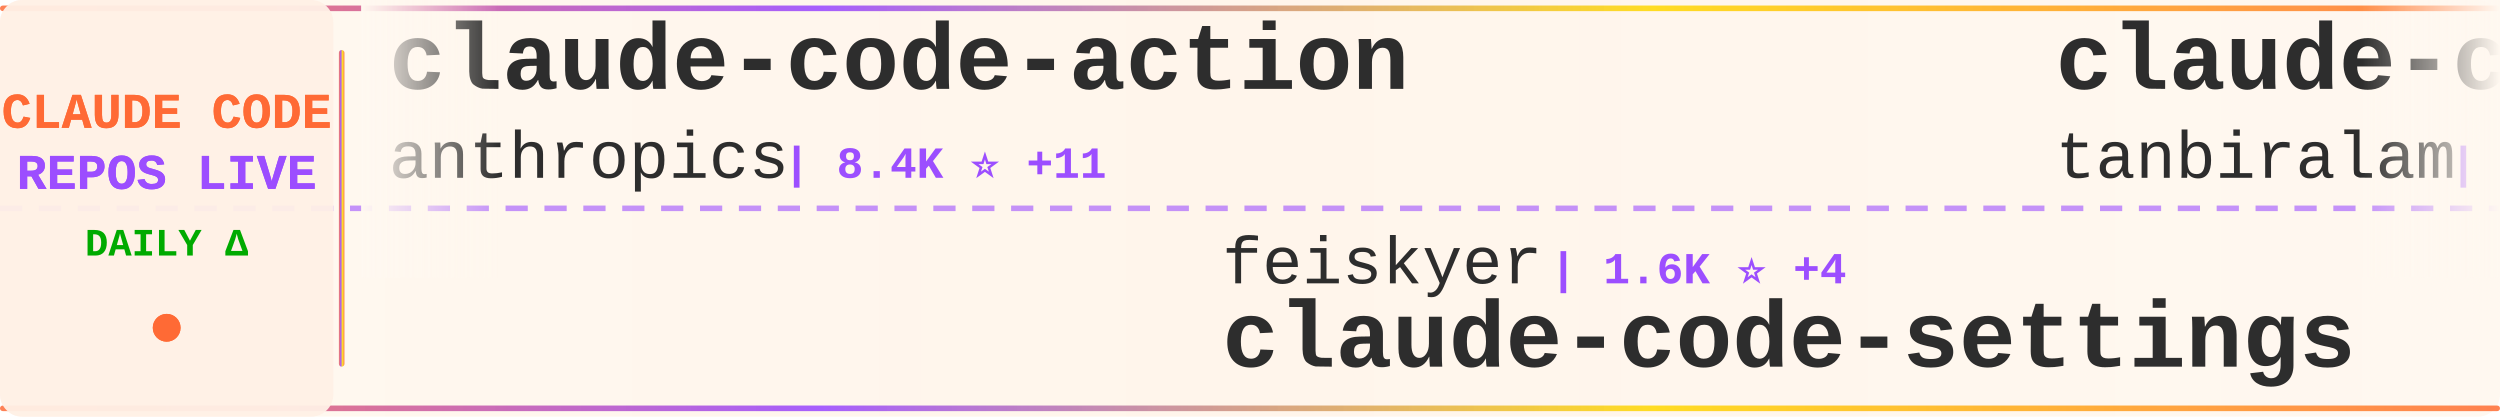
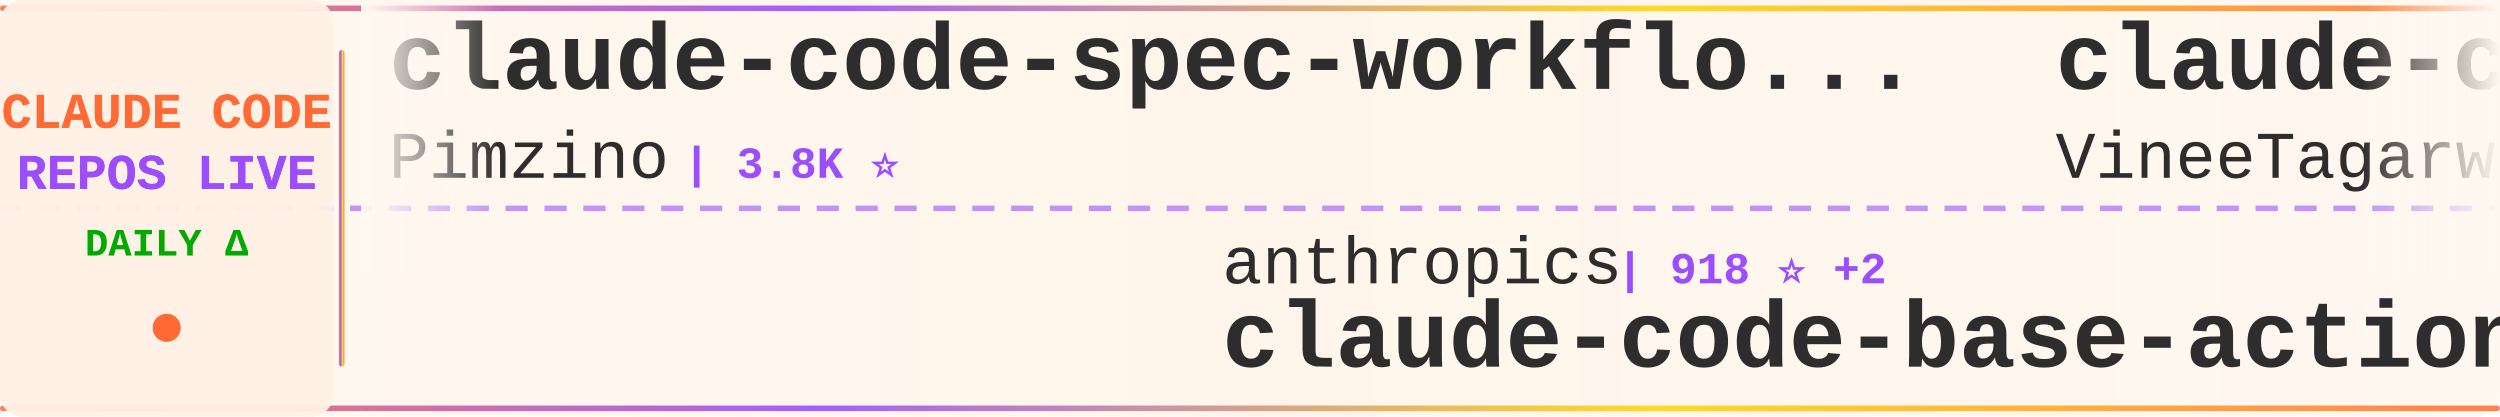
<svg xmlns="http://www.w3.org/2000/svg" width="900" height="150">
  <defs>
    <linearGradient id="tickerBg" x1="0%" y1="0%" x2="100%" y2="0%">
      <stop offset="0%" style="stop-color:#fff8f0;stop-opacity:0.98" />
      <stop offset="50%" style="stop-color:#fff5eb;stop-opacity:1" />
      <stop offset="100%" style="stop-color:#fff8f0;stop-opacity:0.98" />
    </linearGradient>
    <linearGradient id="borderGrad" x1="0%" y1="0%" x2="100%" y2="0%">
      <stop offset="0%" style="stop-color:#FF6B35;stop-opacity:0.85">
        <animate attributeName="stop-opacity" values="0.85;1;0.85" dur="2s" repeatCount="indefinite" />
      </stop>
      <stop offset="33%" style="stop-color:#9C4EFF;stop-opacity:0.9">
        <animate attributeName="stop-opacity" values="0.9;1;0.9" dur="2.2s" repeatCount="indefinite" />
      </stop>
      <stop offset="66%" style="stop-color:#FFD700;stop-opacity:0.85">
        <animate attributeName="stop-opacity" values="0.85;1;0.85" dur="1.8s" repeatCount="indefinite" />
      </stop>
      <stop offset="100%" style="stop-color:#FF6B35;stop-opacity:0.85">
        <animate attributeName="stop-opacity" values="0.85;1;0.85" dur="2s" repeatCount="indefinite" />
      </stop>
    </linearGradient>
    <filter id="textGlow">
      <feGaussianBlur stdDeviation="0.15" result="coloredBlur" />
      <feMerge>
        <feMergeNode in="coloredBlur" />
        <feMergeNode in="SourceGraphic" />
      </feMerge>
    </filter>
    <filter id="metricGlow">
      <feGaussianBlur stdDeviation="0.2" result="coloredBlur" />
      <feMerge>
        <feMergeNode in="coloredBlur" />
        <feMergeNode in="SourceGraphic" />
      </feMerge>
    </filter>
    <linearGradient id="leftFade" x1="0%" y1="0%" x2="100%" y2="0%">
      <stop offset="0%" style="stop-color:#fff8f0;stop-opacity:1" />
      <stop offset="100%" style="stop-color:#fff8f0;stop-opacity:0" />
    </linearGradient>
    <linearGradient id="rightFade" x1="0%" y1="0%" x2="100%" y2="0%">
      <stop offset="0%" style="stop-color:#fff8f0;stop-opacity:0" />
      <stop offset="100%" style="stop-color:#fff8f0;stop-opacity:1" />
    </linearGradient>
  </defs>
  <rect width="900" height="150" fill="url(#tickerBg)" rx="8" />
  <rect x="0" y="2" width="900" height="2" fill="url(#borderGrad)" rx="1" />
  <rect x="0" y="146" width="900" height="2" fill="url(#borderGrad)" rx="1" />
  <line x1="0" y1="75" x2="900" y2="75" stroke="#9C4EFF" stroke-width="2" stroke-dasharray="8 6" opacity="0.6" />
  <rect x="0" y="0" width="120" height="150" fill="#fff0e6" opacity="0.95" rx="8" />
  <text x="60" y="46" font-family="'Courier New', monospace" font-size="18" font-weight="bold" fill="#FF6B35" text-anchor="middle" filter="url(#textGlow)">
    CLAUDE CODE
  </text>
  <text x="60" y="68" font-family="'Courier New', monospace" font-size="18" font-weight="bold" fill="#9C4EFF" text-anchor="middle" filter="url(#textGlow)">
    REPOS LIVE
  </text>
  <text x="60" y="92" font-family="'Courier New', monospace" font-size="14" font-weight="bold" fill="#00aa00" text-anchor="middle">
    DAILY Δ
  </text>
  <circle cx="60" cy="118" r="5" fill="#FF6B35" filter="url(#metricGlow)">
    <animate attributeName="r" values="4;6;4" dur="1.5s" repeatCount="indefinite" />
    <animate attributeName="opacity" values="0.6;1;0.6" dur="1.5s" repeatCount="indefinite" />
  </circle>
  <rect x="122" y="18" width="2" height="114" fill="url(#borderGrad)" rx="1" />
  <clipPath id="tickerClip">
    <rect x="130" y="0" width="770" height="150" />
  </clipPath>
  <g clip-path="url(#tickerClip)">
    <g id="tickerItems">
      <animateTransform attributeName="transform" attributeType="XML" type="translate" from="0 0" to="-3000 0" dur="54s" repeatCount="indefinite" />
      <g transform="translate(0, 0)">
-         <text x="140" y="32" font-family="'Courier New', monospace" font-size="34" font-weight="bold" fill="#2d2d2d">claude-code-action</text>
-         <text x="140" y="64" font-family="'Courier New', monospace" font-size="24" font-weight="normal" fill="#2d2d2d" opacity="1.0">anthropics</text>
-         <text x="282" y="64" font-family="'Courier New', monospace" font-size="16" font-weight="bold" fill="#9C4EFF"> | 8.4K ⭐ +11</text>
+         <text x="140" y="32" font-family="'Courier New', monospace" font-size="34" font-weight="bold" fill="#2d2d2d">claude-code-spec-workflo...</text>
+         <text x="140" y="64" font-family="'Courier New', monospace" font-size="24" font-weight="normal" fill="#2d2d2d" opacity="1.0">Pimzino</text>
+         <text x="246" y="64" font-family="'Courier New', monospace" font-size="16" font-weight="bold" fill="#9C4EFF"> | 3.8K ⭐</text>
      </g>
      <g transform="translate(300, 0)">
-         <text x="140" y="102" font-family="'Courier New', monospace" font-size="24" font-weight="normal" fill="#2d2d2d" opacity="1.0">feiskyer</text>
-         <text x="258" y="102" font-family="'Courier New', monospace" font-size="16" font-weight="bold" fill="#9C4EFF"> | 1.6K ⭐ +4</text>
-         <text x="140" y="132" font-family="'Courier New', monospace" font-size="34" font-weight="bold" fill="#2d2d2d">claude-code-settings</text>
+         <text x="140" y="102" font-family="'Courier New', monospace" font-size="24" font-weight="normal" fill="#2d2d2d" opacity="1.0">anthropics</text>
+         <text x="282" y="102" font-family="'Courier New', monospace" font-size="16" font-weight="bold" fill="#9C4EFF"> | 918 ⭐ +2</text>
+         <text x="140" y="132" font-family="'Courier New', monospace" font-size="34" font-weight="bold" fill="#2d2d2d">claude-code-base-action</text>
      </g>
      <g transform="translate(600, 0)">
        <text x="140" y="32" font-family="'Courier New', monospace" font-size="34" font-weight="bold" fill="#2d2d2d">claude-code</text>
-         <text x="140" y="64" font-family="'Courier New', monospace" font-size="24" font-weight="normal" fill="#2d2d2d" opacity="1.0">tanbiralam</text>
-         <text x="282" y="64" font-family="'Courier New', monospace" font-size="16" font-weight="bold" fill="#9C4EFF"> | 2.1K ⭐ +7</text>
+         <text x="140" y="64" font-family="'Courier New', monospace" font-size="24" font-weight="normal" fill="#2d2d2d" opacity="1.0">VineeTagarwaL-code</text>
+         <text x="378" y="64" font-family="'Courier New', monospace" font-size="16" font-weight="bold" fill="#9C4EFF"> | 274 ⭐</text>
      </g>
      <g transform="translate(900, 0)">
-         <text x="140" y="102" font-family="'Courier New', monospace" font-size="24" font-weight="normal" fill="#2d2d2d" opacity="1.0">wanshuiyin</text>
-         <text x="282" y="102" font-family="'Courier New', monospace" font-size="16" font-weight="bold" fill="#9C4EFF"> | 13.6K ⭐ +44</text>
-         <text x="140" y="132" font-family="'Courier New', monospace" font-size="34" font-weight="bold" fill="#2d2d2d">Auto-claude-code-researc...</text>
+         <text x="140" y="102" font-family="'Courier New', monospace" font-size="24" font-weight="normal" fill="#2d2d2d" opacity="1.0">jarmuine</text>
+         <text x="258" y="102" font-family="'Courier New', monospace" font-size="16" font-weight="bold" fill="#9C4EFF"> | 2.3K ⭐ +3</text>
+         <text x="140" y="132" font-family="'Courier New', monospace" font-size="34" font-weight="bold" fill="#2d2d2d">claude-code</text>
      </g>
      <g transform="translate(1200, 0)">
-         <text x="140" y="32" font-family="'Courier New', monospace" font-size="34" font-weight="bold" fill="#2d2d2d">claude-code-ultimate-gui...</text>
-         <text x="140" y="64" font-family="'Courier New', monospace" font-size="24" font-weight="normal" fill="#2d2d2d" opacity="1.0">FlorianBruniaux</text>
-         <text x="342" y="64" font-family="'Courier New', monospace" font-size="16" font-weight="bold" fill="#9C4EFF"> | 5.5K ⭐ +8</text>
+         <text x="140" y="32" font-family="'Courier New', monospace" font-size="34" font-weight="bold" fill="#2d2d2d">arcads-claude-code</text>
+         <text x="140" y="64" font-family="'Courier New', monospace" font-size="24" font-weight="normal" fill="#2d2d2d" opacity="1.0">krusemediallc</text>
+         <text x="318" y="64" font-family="'Courier New', monospace" font-size="16" font-weight="bold" fill="#9C4EFF"> | 1.0K ⭐ +4</text>
      </g>
      <g transform="translate(1500, 0)">
-         <text x="140" y="102" font-family="'Courier New', monospace" font-size="24" font-weight="normal" fill="#2d2d2d" opacity="1.0">frankbria</text>
-         <text x="270" y="102" font-family="'Courier New', monospace" font-size="16" font-weight="bold" fill="#9C4EFF"> | 9.6K ⭐ +3</text>
-         <text x="140" y="132" font-family="'Courier New', monospace" font-size="34" font-weight="bold" fill="#2d2d2d">ralph-claude-code</text>
+         <text x="140" y="102" font-family="'Courier New', monospace" font-size="24" font-weight="normal" fill="#2d2d2d" opacity="1.0">https-deeplearning-ai</text>
+         <text x="414" y="102" font-family="'Courier New', monospace" font-size="16" font-weight="bold" fill="#9C4EFF"> | 535 ⭐</text>
+         <text x="140" y="132" font-family="'Courier New', monospace" font-size="34" font-weight="bold" fill="#2d2d2d">sc-claude-code-files</text>
      </g>
      <g transform="translate(1800, 0)">
-         <text x="140" y="32" font-family="'Courier New', monospace" font-size="34" font-weight="bold" fill="#2d2d2d">claude-code</text>
-         <text x="140" y="64" font-family="'Courier New', monospace" font-size="24" font-weight="normal" fill="#2d2d2d" opacity="1.0">lowcortisolprogrammer</text>
-         <text x="414" y="64" font-family="'Courier New', monospace" font-size="16" font-weight="bold" fill="#9C4EFF"> | 171 ⭐</text>
+         <text x="140" y="32" font-family="'Courier New', monospace" font-size="34" font-weight="bold" fill="#2d2d2d">claude-code-settings</text>
+         <text x="140" y="64" font-family="'Courier New', monospace" font-size="24" font-weight="normal" fill="#2d2d2d" opacity="1.0">feiskyer</text>
+         <text x="258" y="64" font-family="'Courier New', monospace" font-size="16" font-weight="bold" fill="#9C4EFF"> | 1.6K ⭐ +6</text>
      </g>
      <g transform="translate(2100, 0)">
-         <text x="140" y="102" font-family="'Courier New', monospace" font-size="24" font-weight="normal" fill="#2d2d2d" opacity="1.0">OrcaWhisper</text>
-         <text x="294" y="102" font-family="'Courier New', monospace" font-size="16" font-weight="bold" fill="#9C4EFF"> | 86 ⭐ +1</text>
-         <text x="140" y="132" font-family="'Courier New', monospace" font-size="34" font-weight="bold" fill="#2d2d2d">Claude-Code</text>
+         <text x="140" y="102" font-family="'Courier New', monospace" font-size="24" font-weight="normal" fill="#2d2d2d" opacity="1.0">lowcortisolprogrammer</text>
+         <text x="414" y="102" font-family="'Courier New', monospace" font-size="16" font-weight="bold" fill="#9C4EFF"> | 171 ⭐</text>
+         <text x="140" y="132" font-family="'Courier New', monospace" font-size="34" font-weight="bold" fill="#2d2d2d">claude-code</text>
      </g>
      <g transform="translate(2400, 0)">
-         <text x="140" y="32" font-family="'Courier New', monospace" font-size="34" font-weight="bold" fill="#2d2d2d">claude-coder</text>
-         <text x="140" y="64" font-family="'Courier New', monospace" font-size="24" font-weight="normal" fill="#2d2d2d" opacity="1.0">kodu-ai</text>
-         <text x="246" y="64" font-family="'Courier New', monospace" font-size="16" font-weight="bold" fill="#9C4EFF"> | 5.3K ⭐</text>
+         <text x="140" y="32" font-family="'Courier New', monospace" font-size="34" font-weight="bold" fill="#2d2d2d">ClaudeCode</text>
+         <text x="140" y="64" font-family="'Courier New', monospace" font-size="24" font-weight="normal" fill="#2d2d2d" opacity="1.0">guanshan</text>
+         <text x="258" y="64" font-family="'Courier New', monospace" font-size="16" font-weight="bold" fill="#9C4EFF"> | 61 ⭐</text>
      </g>
      <g transform="translate(2700, 0)">
-         <text x="140" y="102" font-family="'Courier New', monospace" font-size="24" font-weight="normal" fill="#2d2d2d" opacity="1.0">ChinaSiro</text>
-         <text x="270" y="102" font-family="'Courier New', monospace" font-size="16" font-weight="bold" fill="#9C4EFF"> | 9.6K ⭐ +3</text>
-         <text x="140" y="132" font-family="'Courier New', monospace" font-size="34" font-weight="bold" fill="#2d2d2d">claude-code-sourcemap</text>
+         <text x="140" y="102" font-family="'Courier New', monospace" font-size="24" font-weight="normal" fill="#2d2d2d" opacity="1.0">Yeachan-Heo</text>
+         <text x="294" y="102" font-family="'Courier New', monospace" font-size="16" font-weight="bold" fill="#9C4EFF"> | 37.9K ⭐ +47</text>
+         <text x="140" y="132" font-family="'Courier New', monospace" font-size="34" font-weight="bold" fill="#2d2d2d">oh-my-claudecode</text>
      </g>
      <g transform="translate(3000, 0)">
-         <text x="140" y="32" font-family="'Courier New', monospace" font-size="34" font-weight="bold" fill="#2d2d2d">claude-code-action</text>
-         <text x="140" y="64" font-family="'Courier New', monospace" font-size="24" font-weight="normal" fill="#2d2d2d" opacity="1.0">anthropics</text>
-         <text x="282" y="64" font-family="'Courier New', monospace" font-size="16" font-weight="bold" fill="#9C4EFF"> | 8.4K ⭐ +11</text>
+         <text x="140" y="32" font-family="'Courier New', monospace" font-size="34" font-weight="bold" fill="#2d2d2d">claude-code-spec-workflo...</text>
+         <text x="140" y="64" font-family="'Courier New', monospace" font-size="24" font-weight="normal" fill="#2d2d2d" opacity="1.0">Pimzino</text>
+         <text x="246" y="64" font-family="'Courier New', monospace" font-size="16" font-weight="bold" fill="#9C4EFF"> | 3.8K ⭐</text>
      </g>
      <g transform="translate(3300, 0)">
-         <text x="140" y="102" font-family="'Courier New', monospace" font-size="24" font-weight="normal" fill="#2d2d2d" opacity="1.0">feiskyer</text>
-         <text x="258" y="102" font-family="'Courier New', monospace" font-size="16" font-weight="bold" fill="#9C4EFF"> | 1.6K ⭐ +4</text>
-         <text x="140" y="132" font-family="'Courier New', monospace" font-size="34" font-weight="bold" fill="#2d2d2d">claude-code-settings</text>
+         <text x="140" y="102" font-family="'Courier New', monospace" font-size="24" font-weight="normal" fill="#2d2d2d" opacity="1.0">anthropics</text>
+         <text x="282" y="102" font-family="'Courier New', monospace" font-size="16" font-weight="bold" fill="#9C4EFF"> | 918 ⭐ +2</text>
+         <text x="140" y="132" font-family="'Courier New', monospace" font-size="34" font-weight="bold" fill="#2d2d2d">claude-code-base-action</text>
      </g>
      <g transform="translate(3600, 0)">
        <text x="140" y="32" font-family="'Courier New', monospace" font-size="34" font-weight="bold" fill="#2d2d2d">claude-code</text>
-         <text x="140" y="64" font-family="'Courier New', monospace" font-size="24" font-weight="normal" fill="#2d2d2d" opacity="1.0">tanbiralam</text>
-         <text x="282" y="64" font-family="'Courier New', monospace" font-size="16" font-weight="bold" fill="#9C4EFF"> | 2.1K ⭐ +7</text>
+         <text x="140" y="64" font-family="'Courier New', monospace" font-size="24" font-weight="normal" fill="#2d2d2d" opacity="1.0">VineeTagarwaL-code</text>
+         <text x="378" y="64" font-family="'Courier New', monospace" font-size="16" font-weight="bold" fill="#9C4EFF"> | 274 ⭐</text>
      </g>
      <g transform="translate(3900, 0)">
-         <text x="140" y="102" font-family="'Courier New', monospace" font-size="24" font-weight="normal" fill="#2d2d2d" opacity="1.0">wanshuiyin</text>
-         <text x="282" y="102" font-family="'Courier New', monospace" font-size="16" font-weight="bold" fill="#9C4EFF"> | 13.6K ⭐ +44</text>
-         <text x="140" y="132" font-family="'Courier New', monospace" font-size="34" font-weight="bold" fill="#2d2d2d">Auto-claude-code-researc...</text>
+         <text x="140" y="102" font-family="'Courier New', monospace" font-size="24" font-weight="normal" fill="#2d2d2d" opacity="1.0">jarmuine</text>
+         <text x="258" y="102" font-family="'Courier New', monospace" font-size="16" font-weight="bold" fill="#9C4EFF"> | 2.3K ⭐ +3</text>
+         <text x="140" y="132" font-family="'Courier New', monospace" font-size="34" font-weight="bold" fill="#2d2d2d">claude-code</text>
      </g>
    </g>
  </g>
  <rect x="130" y="0" width="50" height="100" fill="url(#leftFade)" />
  <rect x="850" y="0" width="50" height="100" fill="url(#rightFade)" />
</svg>
